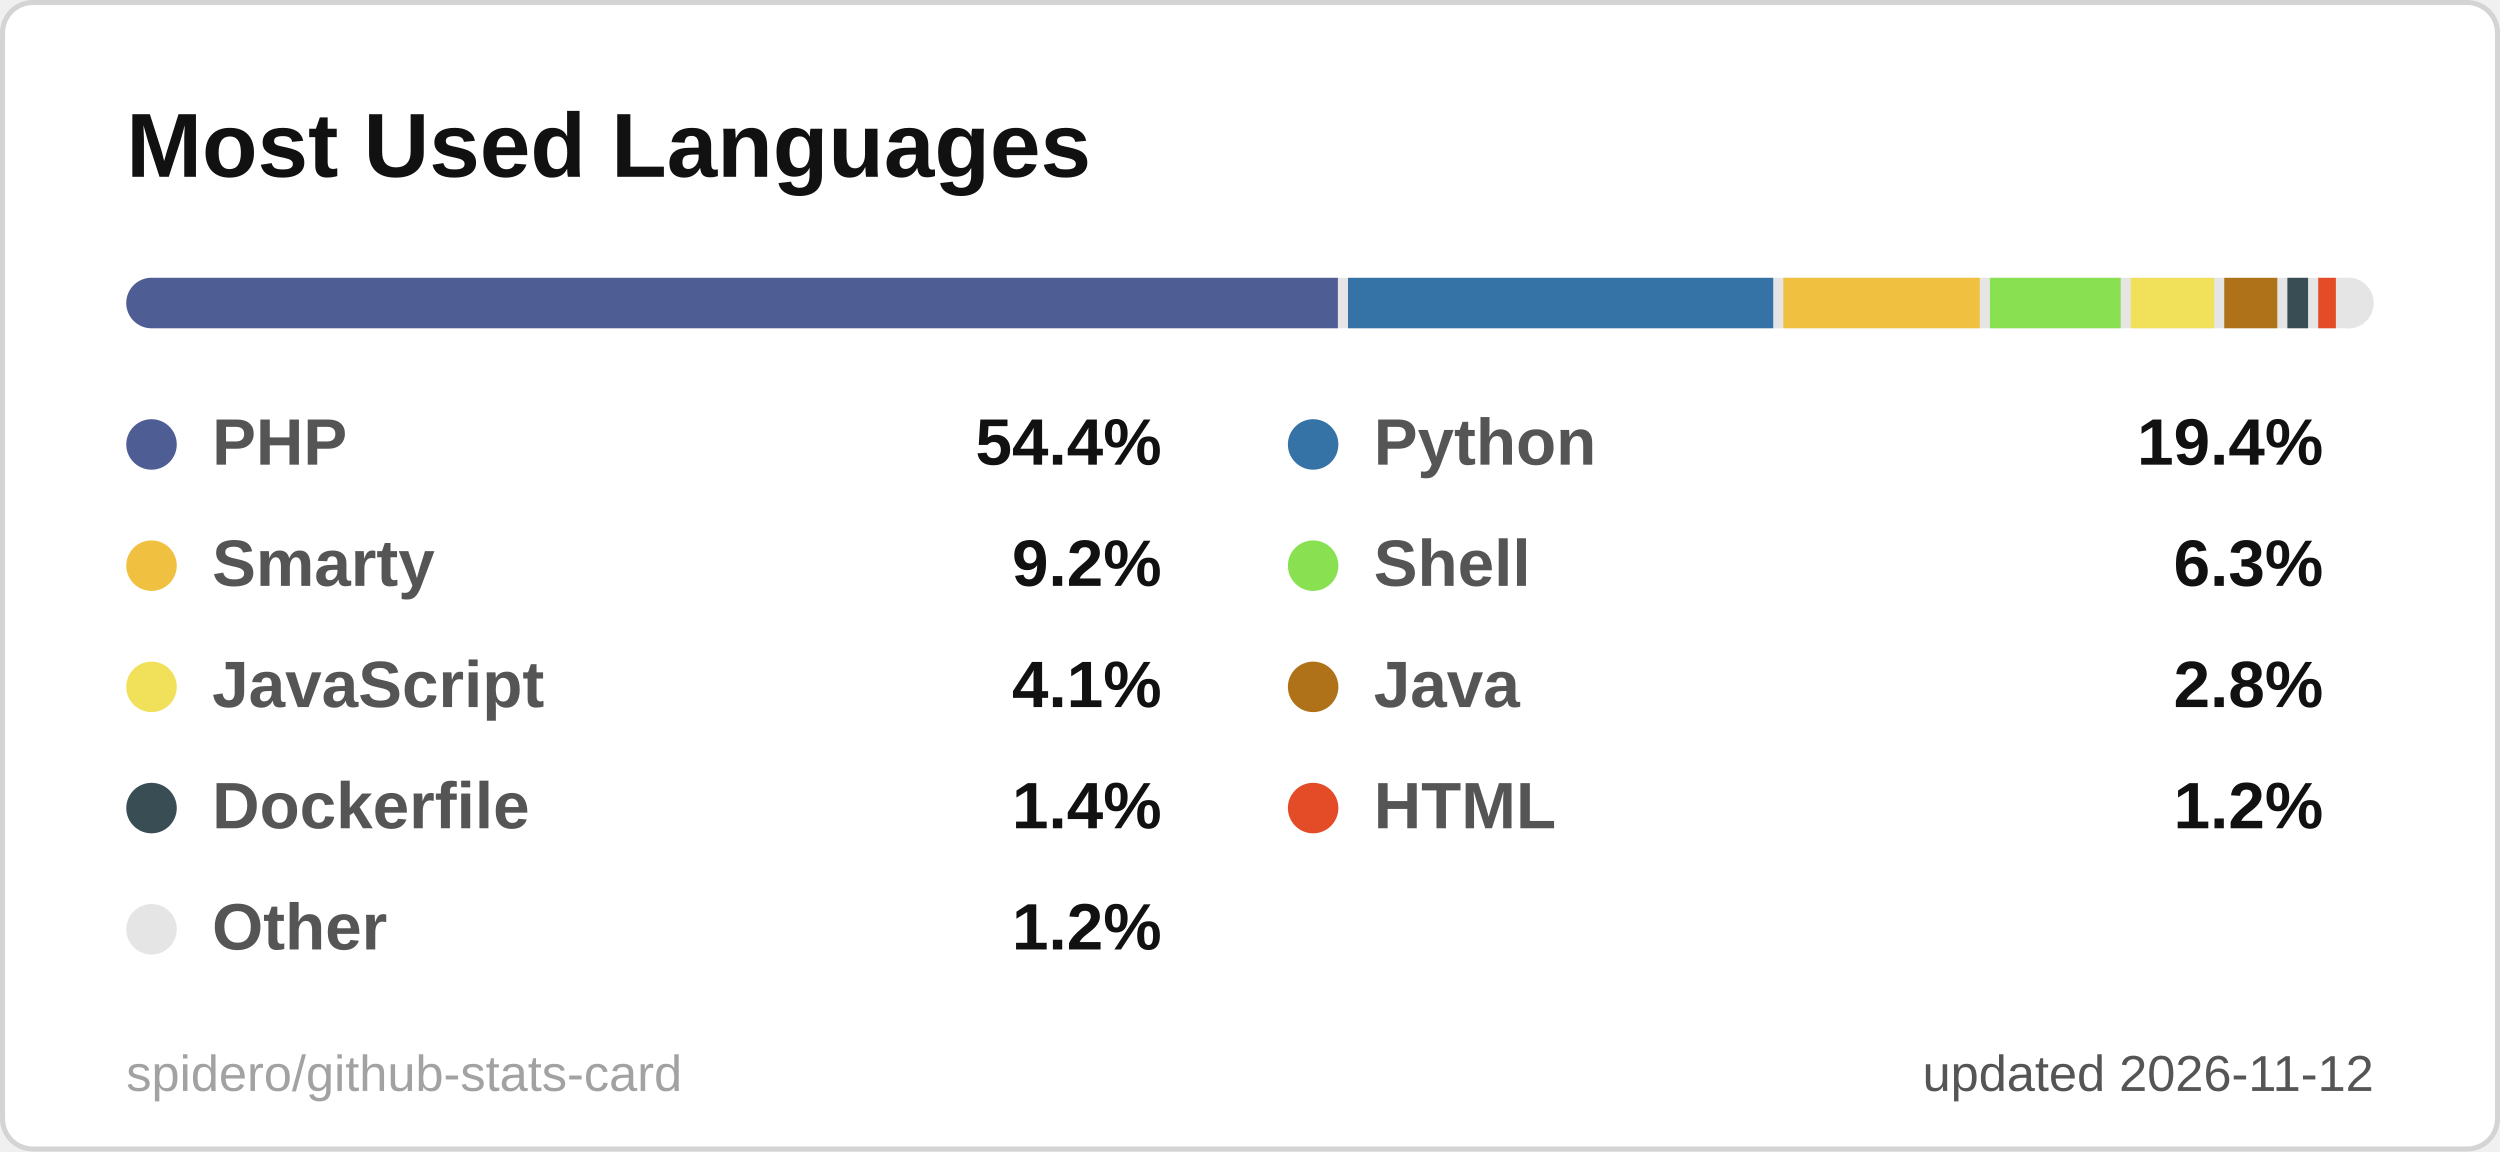
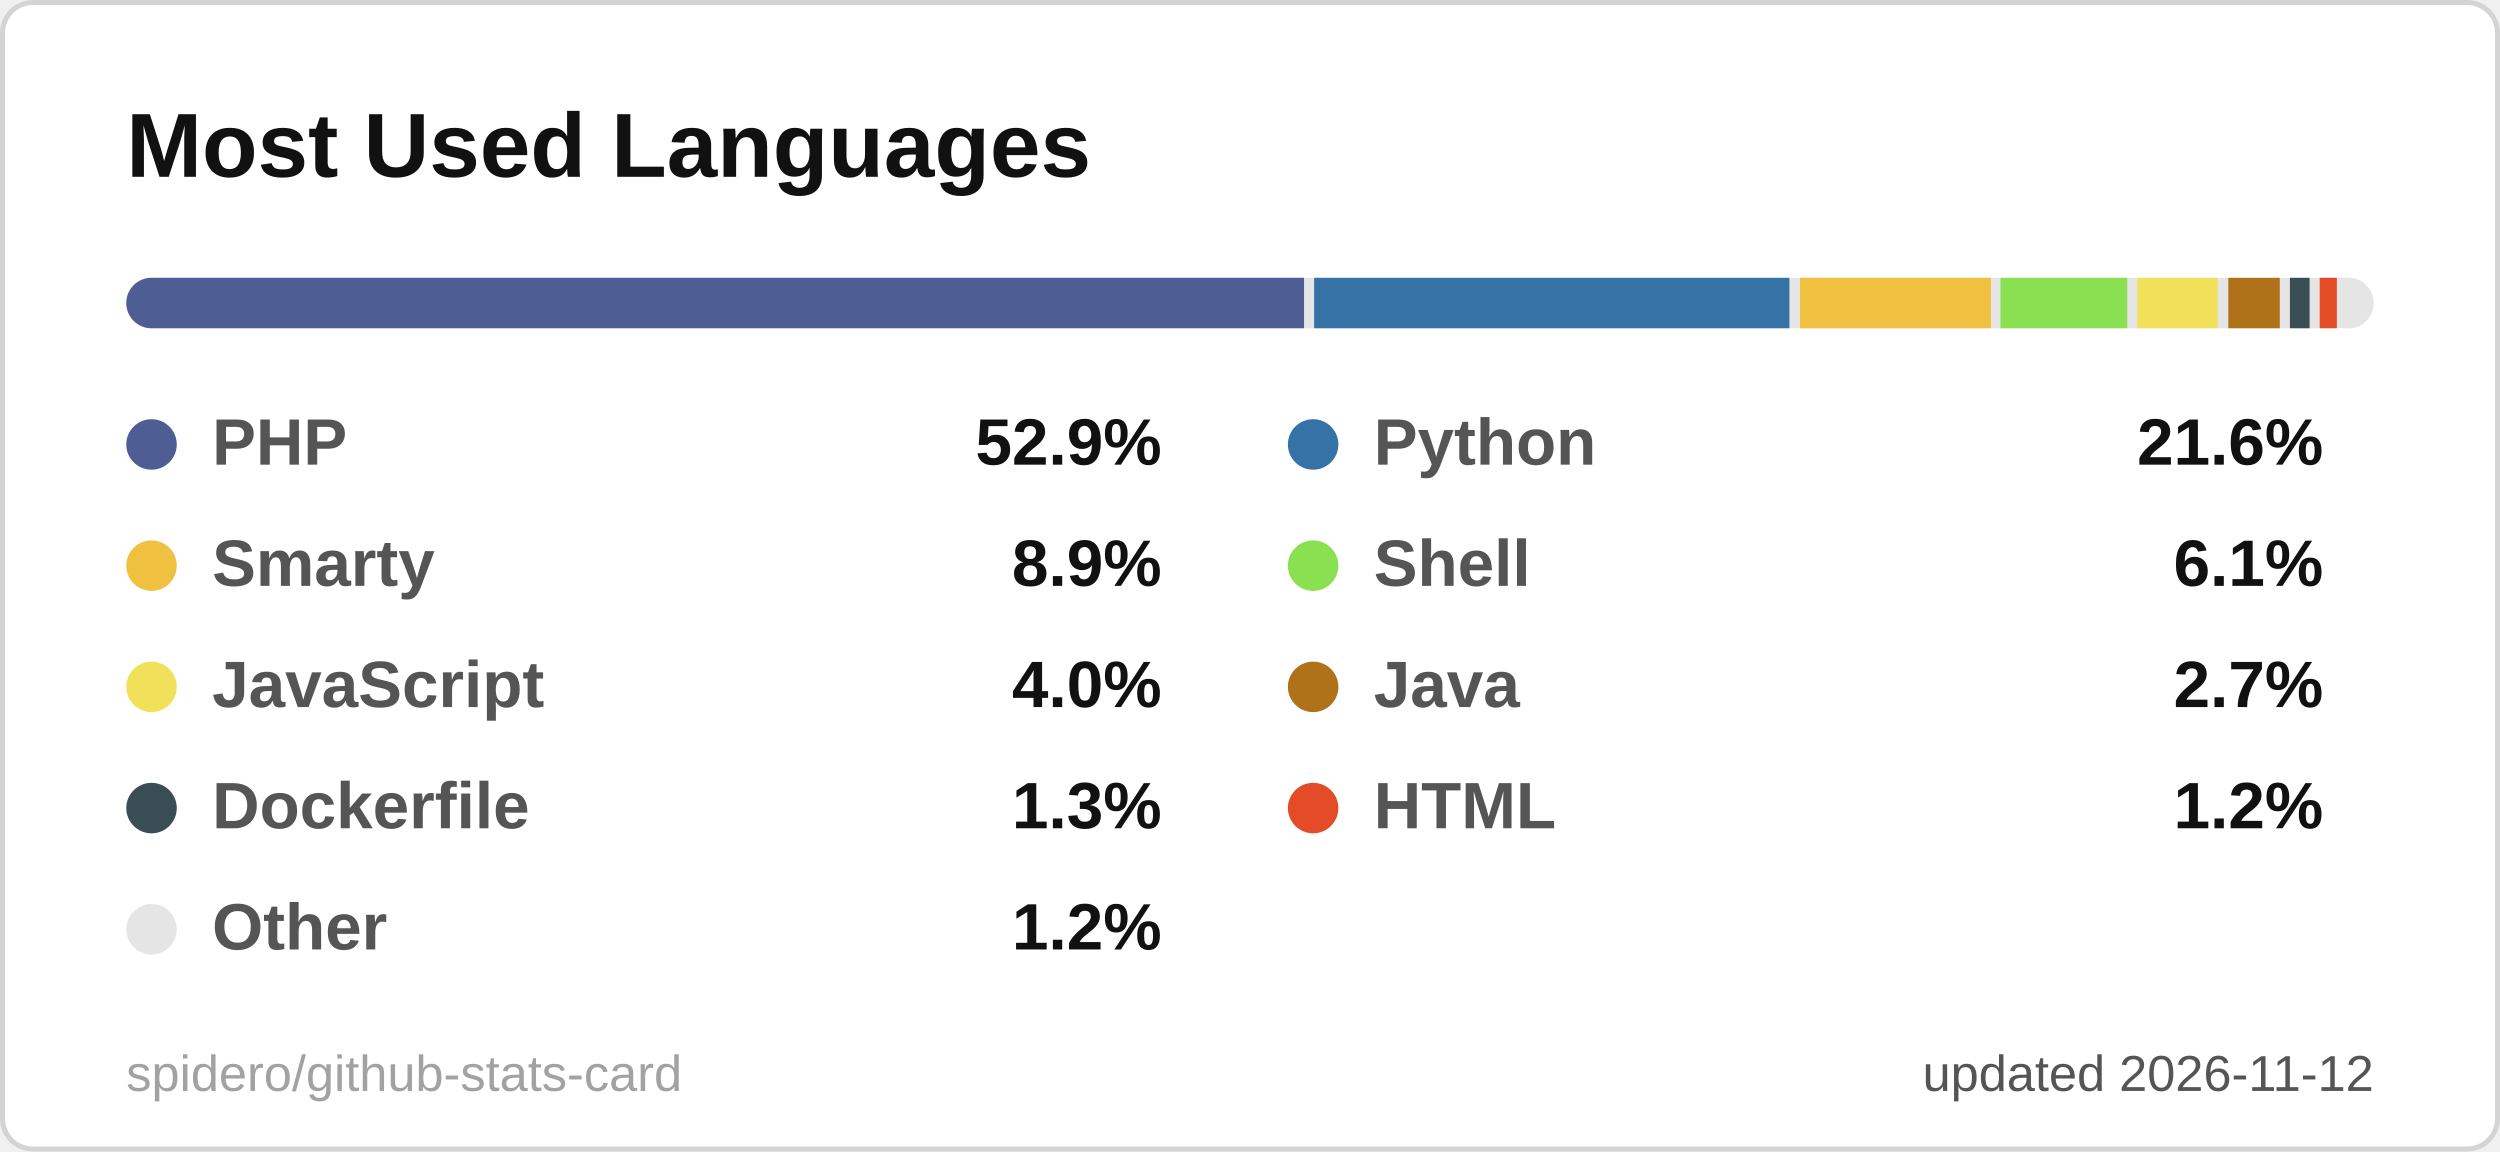
<svg xmlns="http://www.w3.org/2000/svg" width="495" height="228" viewBox="0 0 495 228" role="img" aria-label="Most Used Languages">
  <style>
  .title { font: 600 18px 'Segoe UI', Ubuntu, 'Helvetica Neue', Arial, sans-serif; fill: #111111; }
  .label { font: 600 13px 'Segoe UI', Ubuntu, 'Helvetica Neue', Arial, sans-serif; fill: #555555; }
  .value { font: 700 13px 'Segoe UI', Ubuntu, 'Helvetica Neue', Arial, sans-serif; fill: #111111; }
  .big { font: 700 22px 'Segoe UI', Ubuntu, 'Helvetica Neue', Arial, sans-serif; fill: #111111; }
  .small { font: 400 10px 'Segoe UI', Ubuntu, 'Helvetica Neue', Arial, sans-serif; fill: #555555; }
  .credit { opacity: .55; }
  /* Visible by default; the animation only fades in from 0 (no-animation renderers show the final state) */
  .fade { animation: fade .5s ease-in-out backwards; }
  @keyframes fade { from { opacity: 0; } }
  @media (prefers-reduced-motion: reduce) { * { animation: none !important; } }

</style>
  <rect x="0.5" y="0.5" width="494" height="227" rx="6" fill="#ffffff" stroke="#d4d4d4" />
  <text x="25" y="35" class="title">Most Used Languages</text>
  <clipPath id="bar2555">
    <rect x="25" y="55" width="445" height="10" rx="5.0" />
  </clipPath>
  <g clip-path="url(#bar2555)">
    <rect x="25" y="55" width="445" height="10" fill="#e5e5e5" />
-     <rect x="25.0" y="55" width="239.9" height="10" fill="#4F5D95" />
-     <rect x="266.9" y="55" width="84.2" height="10" fill="#3572A5" />
-     <rect x="353.1" y="55" width="38.9" height="10" fill="#f0c040" />
-     <rect x="394.0" y="55" width="25.9" height="10" fill="#89e051" />
-     <rect x="421.9" y="55" width="16.5" height="10" fill="#f1e05a" />
-     <rect x="440.4" y="55" width="10.5" height="10" fill="#b07219" />
-     <rect x="452.9" y="55" width="4.1" height="10" fill="#384d54" />
-     <rect x="459.0" y="55" width="3.5" height="10" fill="#e34c26" />
-     <rect x="464.5" y="55" width="3.5" height="10" fill="#e5e5e5" />
+     <rect x="25.0" y="55" width="233.2" height="10" fill="#4F5D95" />
+     <rect x="260.2" y="55" width="94.1" height="10" fill="#3572A5" />
+     <rect x="356.4" y="55" width="37.8" height="10" fill="#f0c040" />
+     <rect x="396.1" y="55" width="25.1" height="10" fill="#89e051" />
+     <rect x="423.2" y="55" width="15.9" height="10" fill="#f1e05a" />
+     <rect x="441.2" y="55" width="10.2" height="10" fill="#b07219" />
+     <rect x="453.4" y="55" width="3.9" height="10" fill="#384d54" />
+     <rect x="459.3" y="55" width="3.4" height="10" fill="#e34c26" />
+     <rect x="464.7" y="55" width="3.3" height="10" fill="#e5e5e5" />
  </g>
  <g class="fade" style="animation-delay:150ms">
    <circle cx="30" cy="88" r="5" fill="#4F5D95" />
    <text x="42" y="92" class="label">PHP</text>
-     <text x="230" y="92" text-anchor="end" class="value">54.4%</text>
+     <text x="230" y="92" text-anchor="end" class="value">52.9%</text>
  </g>
  <g class="fade" style="animation-delay:250ms">
    <circle cx="260" cy="88" r="5" fill="#3572A5" />
    <text x="272" y="92" class="label">Python</text>
-     <text x="460" y="92" text-anchor="end" class="value">19.4%</text>
+     <text x="460" y="92" text-anchor="end" class="value">21.6%</text>
  </g>
  <g class="fade" style="animation-delay:350ms">
    <circle cx="30" cy="112" r="5" fill="#f0c040" />
    <text x="42" y="116" class="label">Smarty</text>
-     <text x="230" y="116" text-anchor="end" class="value">9.2%</text>
+     <text x="230" y="116" text-anchor="end" class="value">8.9%</text>
  </g>
  <g class="fade" style="animation-delay:450ms">
    <circle cx="260" cy="112" r="5" fill="#89e051" />
    <text x="272" y="116" class="label">Shell</text>
-     <text x="460" y="116" text-anchor="end" class="value">6.3%</text>
+     <text x="460" y="116" text-anchor="end" class="value">6.1%</text>
  </g>
  <g class="fade" style="animation-delay:550ms">
    <circle cx="30" cy="136" r="5" fill="#f1e05a" />
    <text x="42" y="140" class="label">JavaScript</text>
-     <text x="230" y="140" text-anchor="end" class="value">4.1%</text>
+     <text x="230" y="140" text-anchor="end" class="value">4.0%</text>
  </g>
  <g class="fade" style="animation-delay:650ms">
    <circle cx="260" cy="136" r="5" fill="#b07219" />
    <text x="272" y="140" class="label">Java</text>
-     <text x="460" y="140" text-anchor="end" class="value">2.8%</text>
+     <text x="460" y="140" text-anchor="end" class="value">2.7%</text>
  </g>
  <g class="fade" style="animation-delay:750ms">
    <circle cx="30" cy="160" r="5" fill="#384d54" />
    <text x="42" y="164" class="label">Dockerfile</text>
-     <text x="230" y="164" text-anchor="end" class="value">1.4%</text>
+     <text x="230" y="164" text-anchor="end" class="value">1.3%</text>
  </g>
  <g class="fade" style="animation-delay:850ms">
    <circle cx="260" cy="160" r="5" fill="#e34c26" />
    <text x="272" y="164" class="label">HTML</text>
    <text x="460" y="164" text-anchor="end" class="value">1.2%</text>
  </g>
  <g class="fade" style="animation-delay:950ms">
    <circle cx="30" cy="184" r="5" fill="#e5e5e5" />
    <text x="42" y="188" class="label">Other</text>
    <text x="230" y="188" text-anchor="end" class="value">1.2%</text>
  </g>
  <text x="470" y="216" text-anchor="end" class="small">updated 2026-11-12</text>
  <a href="https://github.com/spidero/github-stats-card" target="_blank">
    <text x="25" y="216" class="small credit">spidero/github-stats-card</text>
  </a>
</svg>
